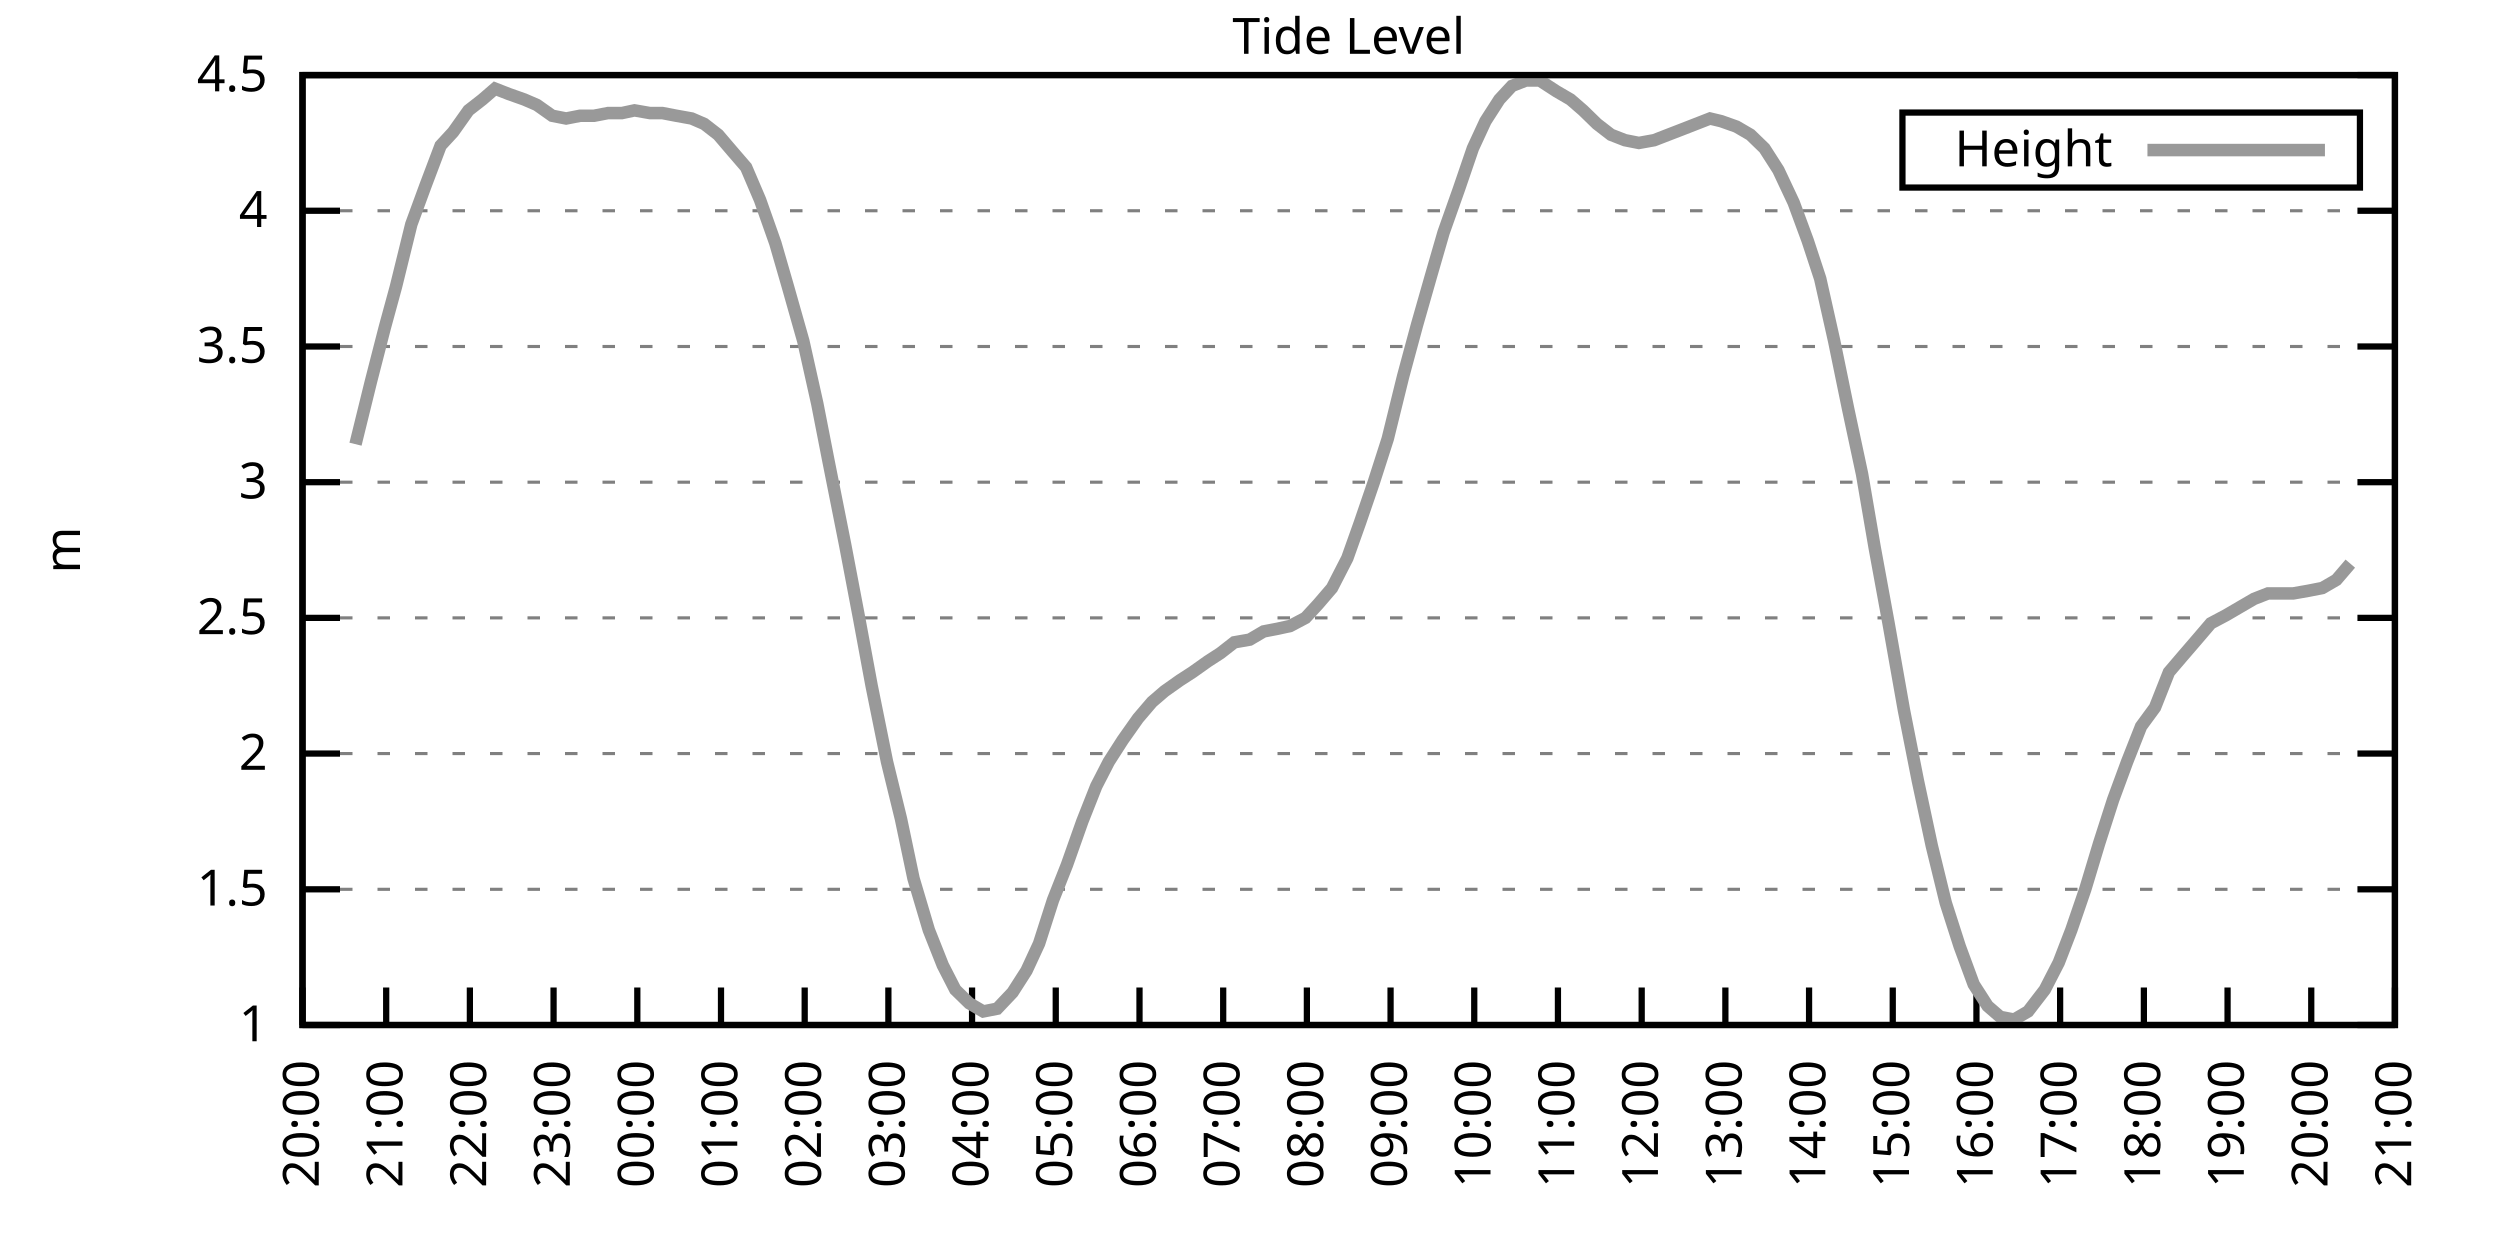
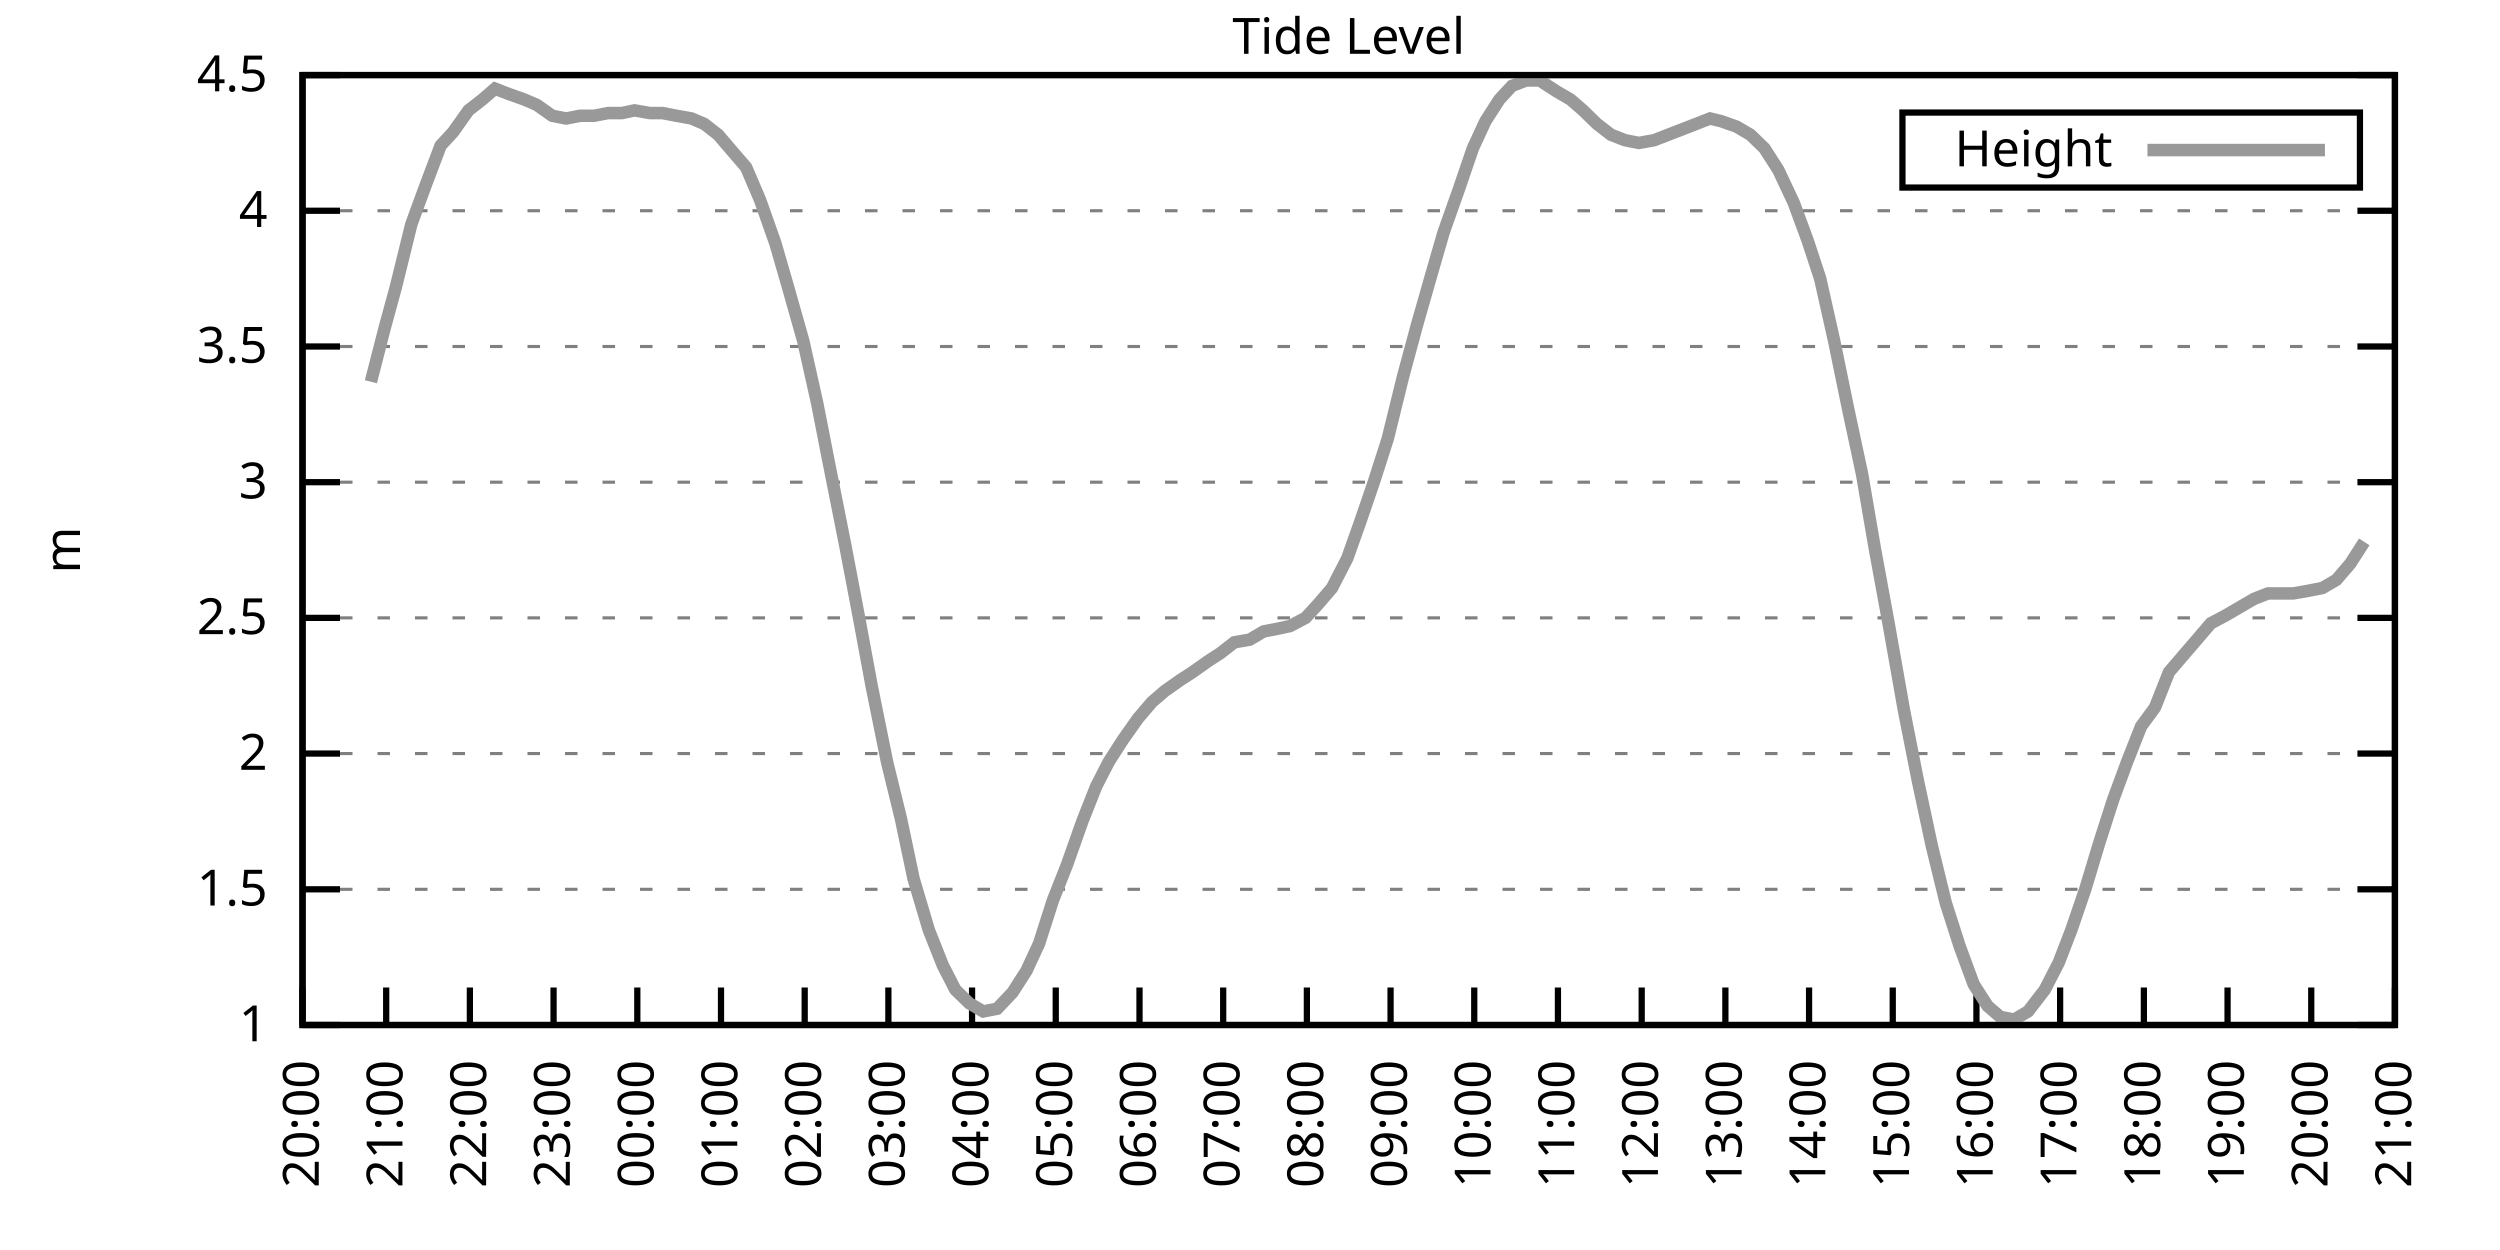
<svg xmlns="http://www.w3.org/2000/svg" xmlns:xlink="http://www.w3.org/1999/xlink" width="400" height="200" viewBox="0 0 400 200">
  <g id="gnuplot_canvas">
    <rect x="0" y="0" width="400" height="200" fill="none" />
    <defs>
      <circle id="gpDot" r="0.5" stroke-width="0.5" stroke="currentColor" />
      <path id="gpPt0" stroke-width="0.333" stroke="currentColor" d="M-1,0 h2 M0,-1 v2" />
      <path id="gpPt1" stroke-width="0.333" stroke="currentColor" d="M-1,-1 L1,1 M1,-1 L-1,1" />
      <path id="gpPt2" stroke-width="0.333" stroke="currentColor" d="M-1,0 L1,0 M0,-1 L0,1 M-1,-1 L1,1 M-1,1 L1,-1" />
      <rect id="gpPt3" stroke-width="0.333" stroke="currentColor" x="-1" y="-1" width="2" height="2" />
      <rect id="gpPt4" stroke-width="0.333" stroke="currentColor" fill="currentColor" x="-1" y="-1" width="2" height="2" />
      <circle id="gpPt5" stroke-width="0.333" stroke="currentColor" cx="0" cy="0" r="1" />
      <use xlink:href="#gpPt5" id="gpPt6" fill="currentColor" stroke="none" />
      <path id="gpPt7" stroke-width="0.333" stroke="currentColor" d="M0,-1.33 L-1.33,0.67 L1.33,0.67 z" />
      <use xlink:href="#gpPt7" id="gpPt8" fill="currentColor" stroke="none" />
      <use xlink:href="#gpPt7" id="gpPt9" stroke="currentColor" transform="rotate(180)" />
      <use xlink:href="#gpPt9" id="gpPt10" fill="currentColor" stroke="none" />
      <use xlink:href="#gpPt3" id="gpPt11" stroke="currentColor" transform="rotate(45)" />
      <use xlink:href="#gpPt11" id="gpPt12" fill="currentColor" stroke="none" />
      <path id="gpPt13" stroke-width="0.333" stroke="currentColor" d="M0,1.330 L1.265,0.411 L0.782,-1.067 L-0.782,-1.076 L-1.265,0.411 z" />
      <use xlink:href="#gpPt13" id="gpPt14" fill="currentColor" stroke="none" />
      <filter id="textbox" filterUnits="objectBoundingBox" x="0" y="0" height="1" width="1">
        <feFlood flood-color="white" flood-opacity="1" result="bgnd" />
        <feComposite in="SourceGraphic" in2="bgnd" operator="atop" />
      </filter>
      <filter id="greybox" filterUnits="objectBoundingBox" x="0" y="0" height="1" width="1">
        <feFlood flood-color="lightgrey" flood-opacity="1" result="grey" />
        <feComposite in="SourceGraphic" in2="grey" operator="atop" />
      </filter>
    </defs>
    <g fill="none" color="white" stroke="currentColor" stroke-width="1.00" stroke-linecap="butt" stroke-linejoin="miter">
</g>
    <g fill="none" color="black" stroke="currentColor" stroke-width="1.00" stroke-linecap="butt" stroke-linejoin="miter">
      <g stroke="none" shape-rendering="crispEdges">
        <polygon fill="rgb(255, 255, 255)" points="48.40,164.00 383.18,164.00 383.18,12.02 48.40,12.02 " />
      </g>
    </g>
    <g fill="none" color="black" stroke="currentColor" stroke-width="1.00" stroke-linecap="butt" stroke-linejoin="miter">
</g>
    <g fill="none" color="black" stroke="black" stroke-width="0.50" stroke-linecap="butt" stroke-linejoin="miter">
</g>
    <g fill="none" color="gray" stroke="currentColor" stroke-width="0.50" stroke-linecap="butt" stroke-linejoin="miter">
      <path stroke="gray" stroke-dasharray="2,4" class="gridline" d="M48.40,164.00 L383.19,164.00  " />
    </g>
    <g fill="none" color="gray" stroke="gray" stroke-width="1.00" stroke-linecap="butt" stroke-linejoin="miter">
</g>
    <g fill="none" color="black" stroke="currentColor" stroke-width="1.00" stroke-linecap="butt" stroke-linejoin="miter">
      <path stroke="black" d="M48.40,164.00 L54.40,164.00 M383.19,164.00 L377.19,164.00  " />
      <g transform="translate(42.80,166.60)" stroke="none" fill="black" font-family="Sans" font-size="8.00" text-anchor="end">
        <text>
          <tspan font-family="Sans"> 1</tspan>
        </text>
      </g>
    </g>
    <g fill="none" color="black" stroke="currentColor" stroke-width="1.00" stroke-linecap="butt" stroke-linejoin="miter">
</g>
    <g fill="none" color="black" stroke="black" stroke-width="0.50" stroke-linecap="butt" stroke-linejoin="miter">
</g>
    <g fill="none" color="gray" stroke="currentColor" stroke-width="0.50" stroke-linecap="butt" stroke-linejoin="miter">
      <path stroke="gray" stroke-dasharray="2,4" class="gridline" d="M48.40,142.29 L383.19,142.29  " />
    </g>
    <g fill="none" color="gray" stroke="gray" stroke-width="1.00" stroke-linecap="butt" stroke-linejoin="miter">
</g>
    <g fill="none" color="black" stroke="currentColor" stroke-width="1.00" stroke-linecap="butt" stroke-linejoin="miter">
      <path stroke="black" d="M48.40,142.29 L54.40,142.29 M383.19,142.29 L377.19,142.29  " />
      <g transform="translate(42.80,144.89)" stroke="none" fill="black" font-family="Sans" font-size="8.00" text-anchor="end">
        <text>
          <tspan font-family="Sans"> 1.5</tspan>
        </text>
      </g>
    </g>
    <g fill="none" color="black" stroke="currentColor" stroke-width="1.00" stroke-linecap="butt" stroke-linejoin="miter">
</g>
    <g fill="none" color="black" stroke="black" stroke-width="0.50" stroke-linecap="butt" stroke-linejoin="miter">
</g>
    <g fill="none" color="gray" stroke="currentColor" stroke-width="0.50" stroke-linecap="butt" stroke-linejoin="miter">
      <path stroke="gray" stroke-dasharray="2,4" class="gridline" d="M48.40,120.57 L383.19,120.57  " />
    </g>
    <g fill="none" color="gray" stroke="gray" stroke-width="1.00" stroke-linecap="butt" stroke-linejoin="miter">
</g>
    <g fill="none" color="black" stroke="currentColor" stroke-width="1.00" stroke-linecap="butt" stroke-linejoin="miter">
      <path stroke="black" d="M48.40,120.57 L54.40,120.57 M383.19,120.57 L377.19,120.57  " />
      <g transform="translate(42.80,123.17)" stroke="none" fill="black" font-family="Sans" font-size="8.00" text-anchor="end">
        <text>
          <tspan font-family="Sans"> 2</tspan>
        </text>
      </g>
    </g>
    <g fill="none" color="black" stroke="currentColor" stroke-width="1.00" stroke-linecap="butt" stroke-linejoin="miter">
</g>
    <g fill="none" color="black" stroke="black" stroke-width="0.50" stroke-linecap="butt" stroke-linejoin="miter">
</g>
    <g fill="none" color="gray" stroke="currentColor" stroke-width="0.50" stroke-linecap="butt" stroke-linejoin="miter">
      <path stroke="gray" stroke-dasharray="2,4" class="gridline" d="M48.40,98.86 L383.19,98.86  " />
    </g>
    <g fill="none" color="gray" stroke="gray" stroke-width="1.00" stroke-linecap="butt" stroke-linejoin="miter">
</g>
    <g fill="none" color="black" stroke="currentColor" stroke-width="1.00" stroke-linecap="butt" stroke-linejoin="miter">
      <path stroke="black" d="M48.40,98.86 L54.40,98.86 M383.19,98.86 L377.19,98.86  " />
      <g transform="translate(42.80,101.46)" stroke="none" fill="black" font-family="Sans" font-size="8.00" text-anchor="end">
        <text>
          <tspan font-family="Sans"> 2.5</tspan>
        </text>
      </g>
    </g>
    <g fill="none" color="black" stroke="currentColor" stroke-width="1.00" stroke-linecap="butt" stroke-linejoin="miter">
</g>
    <g fill="none" color="black" stroke="black" stroke-width="0.50" stroke-linecap="butt" stroke-linejoin="miter">
</g>
    <g fill="none" color="gray" stroke="currentColor" stroke-width="0.50" stroke-linecap="butt" stroke-linejoin="miter">
      <path stroke="gray" stroke-dasharray="2,4" class="gridline" d="M48.40,77.15 L383.19,77.15  " />
    </g>
    <g fill="none" color="gray" stroke="gray" stroke-width="1.00" stroke-linecap="butt" stroke-linejoin="miter">
</g>
    <g fill="none" color="black" stroke="currentColor" stroke-width="1.00" stroke-linecap="butt" stroke-linejoin="miter">
      <path stroke="black" d="M48.40,77.15 L54.40,77.15 M383.19,77.15 L377.19,77.15  " />
      <g transform="translate(42.80,79.75)" stroke="none" fill="black" font-family="Sans" font-size="8.00" text-anchor="end">
        <text>
          <tspan font-family="Sans"> 3</tspan>
        </text>
      </g>
    </g>
    <g fill="none" color="black" stroke="currentColor" stroke-width="1.00" stroke-linecap="butt" stroke-linejoin="miter">
</g>
    <g fill="none" color="black" stroke="black" stroke-width="0.50" stroke-linecap="butt" stroke-linejoin="miter">
</g>
    <g fill="none" color="gray" stroke="currentColor" stroke-width="0.50" stroke-linecap="butt" stroke-linejoin="miter">
      <path stroke="gray" stroke-dasharray="2,4" class="gridline" d="M48.40,55.44 L383.19,55.44  " />
    </g>
    <g fill="none" color="gray" stroke="gray" stroke-width="1.00" stroke-linecap="butt" stroke-linejoin="miter">
</g>
    <g fill="none" color="black" stroke="currentColor" stroke-width="1.00" stroke-linecap="butt" stroke-linejoin="miter">
      <path stroke="black" d="M48.40,55.44 L54.40,55.44 M383.19,55.44 L377.19,55.44  " />
      <g transform="translate(42.80,58.04)" stroke="none" fill="black" font-family="Sans" font-size="8.00" text-anchor="end">
        <text>
          <tspan font-family="Sans"> 3.5</tspan>
        </text>
      </g>
    </g>
    <g fill="none" color="black" stroke="currentColor" stroke-width="1.00" stroke-linecap="butt" stroke-linejoin="miter">
</g>
    <g fill="none" color="black" stroke="black" stroke-width="0.50" stroke-linecap="butt" stroke-linejoin="miter">
</g>
    <g fill="none" color="gray" stroke="currentColor" stroke-width="0.50" stroke-linecap="butt" stroke-linejoin="miter">
      <path stroke="gray" stroke-dasharray="2,4" class="gridline" d="M48.40,33.72 L383.19,33.72  " />
    </g>
    <g fill="none" color="gray" stroke="gray" stroke-width="1.00" stroke-linecap="butt" stroke-linejoin="miter">
</g>
    <g fill="none" color="black" stroke="currentColor" stroke-width="1.00" stroke-linecap="butt" stroke-linejoin="miter">
      <path stroke="black" d="M48.40,33.72 L54.40,33.72 M383.19,33.72 L377.19,33.72  " />
      <g transform="translate(42.80,36.32)" stroke="none" fill="black" font-family="Sans" font-size="8.00" text-anchor="end">
        <text>
          <tspan font-family="Sans"> 4</tspan>
        </text>
      </g>
    </g>
    <g fill="none" color="black" stroke="currentColor" stroke-width="1.00" stroke-linecap="butt" stroke-linejoin="miter">
</g>
    <g fill="none" color="black" stroke="black" stroke-width="0.50" stroke-linecap="butt" stroke-linejoin="miter">
</g>
    <g fill="none" color="gray" stroke="currentColor" stroke-width="0.50" stroke-linecap="butt" stroke-linejoin="miter">
      <path stroke="gray" stroke-dasharray="2,4" class="gridline" d="M48.40,12.01 L383.19,12.01  " />
    </g>
    <g fill="none" color="gray" stroke="gray" stroke-width="1.00" stroke-linecap="butt" stroke-linejoin="miter">
</g>
    <g fill="none" color="black" stroke="currentColor" stroke-width="1.00" stroke-linecap="butt" stroke-linejoin="miter">
      <path stroke="black" d="M48.40,12.01 L54.40,12.01 M383.19,12.01 L377.19,12.01  " />
      <g transform="translate(42.80,14.61)" stroke="none" fill="black" font-family="Sans" font-size="8.00" text-anchor="end">
        <text>
          <tspan font-family="Sans"> 4.5</tspan>
        </text>
      </g>
    </g>
    <g fill="none" color="black" stroke="currentColor" stroke-width="1.00" stroke-linecap="butt" stroke-linejoin="miter">
      <path stroke="black" d="M48.40,164.00 L48.40,158.00  " />
      <g transform="translate(51.00,169.60) rotate(270.00)" stroke="none" fill="black" font-family="Sans" font-size="8.00" text-anchor="end">
        <text>
          <tspan font-family="Sans">20:00</tspan>
        </text>
      </g>
    </g>
    <g fill="none" color="black" stroke="currentColor" stroke-width="1.00" stroke-linecap="butt" stroke-linejoin="miter">
      <path stroke="black" d="M61.79,164.00 L61.79,158.00  " />
      <g transform="translate(64.39,169.60) rotate(270.00)" stroke="none" fill="black" font-family="Sans" font-size="8.00" text-anchor="end">
        <text>
          <tspan font-family="Sans">21:00</tspan>
        </text>
      </g>
    </g>
    <g fill="none" color="black" stroke="currentColor" stroke-width="1.00" stroke-linecap="butt" stroke-linejoin="miter">
      <path stroke="black" d="M75.18,164.00 L75.18,158.00  " />
      <g transform="translate(77.78,169.60) rotate(270.00)" stroke="none" fill="black" font-family="Sans" font-size="8.00" text-anchor="end">
        <text>
          <tspan font-family="Sans">22:00</tspan>
        </text>
      </g>
    </g>
    <g fill="none" color="black" stroke="currentColor" stroke-width="1.00" stroke-linecap="butt" stroke-linejoin="miter">
      <path stroke="black" d="M88.57,164.00 L88.57,158.00  " />
      <g transform="translate(91.17,169.60) rotate(270.00)" stroke="none" fill="black" font-family="Sans" font-size="8.00" text-anchor="end">
        <text>
          <tspan font-family="Sans">23:00</tspan>
        </text>
      </g>
    </g>
    <g fill="none" color="black" stroke="currentColor" stroke-width="1.00" stroke-linecap="butt" stroke-linejoin="miter">
      <path stroke="black" d="M101.97,164.00 L101.97,158.00  " />
      <g transform="translate(104.57,169.60) rotate(270.00)" stroke="none" fill="black" font-family="Sans" font-size="8.00" text-anchor="end">
        <text>
          <tspan font-family="Sans">00:00</tspan>
        </text>
      </g>
    </g>
    <g fill="none" color="black" stroke="currentColor" stroke-width="1.00" stroke-linecap="butt" stroke-linejoin="miter">
      <path stroke="black" d="M115.36,164.00 L115.36,158.00  " />
      <g transform="translate(117.96,169.60) rotate(270.00)" stroke="none" fill="black" font-family="Sans" font-size="8.00" text-anchor="end">
        <text>
          <tspan font-family="Sans">01:00</tspan>
        </text>
      </g>
    </g>
    <g fill="none" color="black" stroke="currentColor" stroke-width="1.00" stroke-linecap="butt" stroke-linejoin="miter">
      <path stroke="black" d="M128.75,164.00 L128.75,158.00  " />
      <g transform="translate(131.35,169.60) rotate(270.00)" stroke="none" fill="black" font-family="Sans" font-size="8.00" text-anchor="end">
        <text>
          <tspan font-family="Sans">02:00</tspan>
        </text>
      </g>
    </g>
    <g fill="none" color="black" stroke="currentColor" stroke-width="1.00" stroke-linecap="butt" stroke-linejoin="miter">
      <path stroke="black" d="M142.14,164.00 L142.14,158.00  " />
      <g transform="translate(144.74,169.60) rotate(270.00)" stroke="none" fill="black" font-family="Sans" font-size="8.00" text-anchor="end">
        <text>
          <tspan font-family="Sans">03:00</tspan>
        </text>
      </g>
    </g>
    <g fill="none" color="black" stroke="currentColor" stroke-width="1.00" stroke-linecap="butt" stroke-linejoin="miter">
      <path stroke="black" d="M155.53,164.00 L155.53,158.00  " />
      <g transform="translate(158.13,169.60) rotate(270.00)" stroke="none" fill="black" font-family="Sans" font-size="8.00" text-anchor="end">
        <text>
          <tspan font-family="Sans">04:00</tspan>
        </text>
      </g>
    </g>
    <g fill="none" color="black" stroke="currentColor" stroke-width="1.00" stroke-linecap="butt" stroke-linejoin="miter">
      <path stroke="black" d="M168.92,164.00 L168.92,158.00  " />
      <g transform="translate(171.52,169.60) rotate(270.00)" stroke="none" fill="black" font-family="Sans" font-size="8.00" text-anchor="end">
        <text>
          <tspan font-family="Sans">05:00</tspan>
        </text>
      </g>
    </g>
    <g fill="none" color="black" stroke="currentColor" stroke-width="1.00" stroke-linecap="butt" stroke-linejoin="miter">
      <path stroke="black" d="M182.32,164.00 L182.32,158.00  " />
      <g transform="translate(184.92,169.60) rotate(270.00)" stroke="none" fill="black" font-family="Sans" font-size="8.00" text-anchor="end">
        <text>
          <tspan font-family="Sans">06:00</tspan>
        </text>
      </g>
    </g>
    <g fill="none" color="black" stroke="currentColor" stroke-width="1.00" stroke-linecap="butt" stroke-linejoin="miter">
      <path stroke="black" d="M195.71,164.00 L195.71,158.00  " />
      <g transform="translate(198.31,169.60) rotate(270.00)" stroke="none" fill="black" font-family="Sans" font-size="8.00" text-anchor="end">
        <text>
          <tspan font-family="Sans">07:00</tspan>
        </text>
      </g>
    </g>
    <g fill="none" color="black" stroke="currentColor" stroke-width="1.00" stroke-linecap="butt" stroke-linejoin="miter">
      <path stroke="black" d="M209.10,164.00 L209.10,158.00  " />
      <g transform="translate(211.70,169.60) rotate(270.00)" stroke="none" fill="black" font-family="Sans" font-size="8.00" text-anchor="end">
        <text>
          <tspan font-family="Sans">08:00</tspan>
        </text>
      </g>
    </g>
    <g fill="none" color="black" stroke="currentColor" stroke-width="1.00" stroke-linecap="butt" stroke-linejoin="miter">
      <path stroke="black" d="M222.49,164.00 L222.49,158.00  " />
      <g transform="translate(225.09,169.60) rotate(270.00)" stroke="none" fill="black" font-family="Sans" font-size="8.00" text-anchor="end">
        <text>
          <tspan font-family="Sans">09:00</tspan>
        </text>
      </g>
    </g>
    <g fill="none" color="black" stroke="currentColor" stroke-width="1.00" stroke-linecap="butt" stroke-linejoin="miter">
      <path stroke="black" d="M235.88,164.00 L235.88,158.00  " />
      <g transform="translate(238.48,169.60) rotate(270.00)" stroke="none" fill="black" font-family="Sans" font-size="8.00" text-anchor="end">
        <text>
          <tspan font-family="Sans">10:00</tspan>
        </text>
      </g>
    </g>
    <g fill="none" color="black" stroke="currentColor" stroke-width="1.00" stroke-linecap="butt" stroke-linejoin="miter">
      <path stroke="black" d="M249.27,164.00 L249.27,158.00  " />
      <g transform="translate(251.87,169.60) rotate(270.00)" stroke="none" fill="black" font-family="Sans" font-size="8.00" text-anchor="end">
        <text>
          <tspan font-family="Sans">11:00</tspan>
        </text>
      </g>
    </g>
    <g fill="none" color="black" stroke="currentColor" stroke-width="1.00" stroke-linecap="butt" stroke-linejoin="miter">
      <path stroke="black" d="M262.67,164.00 L262.67,158.00  " />
      <g transform="translate(265.27,169.60) rotate(270.00)" stroke="none" fill="black" font-family="Sans" font-size="8.00" text-anchor="end">
        <text>
          <tspan font-family="Sans">12:00</tspan>
        </text>
      </g>
    </g>
    <g fill="none" color="black" stroke="currentColor" stroke-width="1.00" stroke-linecap="butt" stroke-linejoin="miter">
      <path stroke="black" d="M276.06,164.00 L276.06,158.00  " />
      <g transform="translate(278.66,169.60) rotate(270.00)" stroke="none" fill="black" font-family="Sans" font-size="8.00" text-anchor="end">
        <text>
          <tspan font-family="Sans">13:00</tspan>
        </text>
      </g>
    </g>
    <g fill="none" color="black" stroke="currentColor" stroke-width="1.00" stroke-linecap="butt" stroke-linejoin="miter">
      <path stroke="black" d="M289.45,164.00 L289.45,158.00  " />
      <g transform="translate(292.05,169.60) rotate(270.00)" stroke="none" fill="black" font-family="Sans" font-size="8.00" text-anchor="end">
        <text>
          <tspan font-family="Sans">14:00</tspan>
        </text>
      </g>
    </g>
    <g fill="none" color="black" stroke="currentColor" stroke-width="1.00" stroke-linecap="butt" stroke-linejoin="miter">
      <path stroke="black" d="M302.84,164.00 L302.84,158.00  " />
      <g transform="translate(305.44,169.60) rotate(270.00)" stroke="none" fill="black" font-family="Sans" font-size="8.00" text-anchor="end">
        <text>
          <tspan font-family="Sans">15:00</tspan>
        </text>
      </g>
    </g>
    <g fill="none" color="black" stroke="currentColor" stroke-width="1.00" stroke-linecap="butt" stroke-linejoin="miter">
      <path stroke="black" d="M316.23,164.00 L316.23,158.00  " />
      <g transform="translate(318.83,169.60) rotate(270.00)" stroke="none" fill="black" font-family="Sans" font-size="8.00" text-anchor="end">
        <text>
          <tspan font-family="Sans">16:00</tspan>
        </text>
      </g>
    </g>
    <g fill="none" color="black" stroke="currentColor" stroke-width="1.00" stroke-linecap="butt" stroke-linejoin="miter">
      <path stroke="black" d="M329.62,164.00 L329.62,158.00  " />
      <g transform="translate(332.22,169.60) rotate(270.00)" stroke="none" fill="black" font-family="Sans" font-size="8.00" text-anchor="end">
        <text>
          <tspan font-family="Sans">17:00</tspan>
        </text>
      </g>
    </g>
    <g fill="none" color="black" stroke="currentColor" stroke-width="1.00" stroke-linecap="butt" stroke-linejoin="miter">
      <path stroke="black" d="M343.02,164.00 L343.02,158.00  " />
      <g transform="translate(345.62,169.60) rotate(270.00)" stroke="none" fill="black" font-family="Sans" font-size="8.00" text-anchor="end">
        <text>
          <tspan font-family="Sans">18:00</tspan>
        </text>
      </g>
    </g>
    <g fill="none" color="black" stroke="currentColor" stroke-width="1.00" stroke-linecap="butt" stroke-linejoin="miter">
      <path stroke="black" d="M356.41,164.00 L356.41,158.00  " />
      <g transform="translate(359.01,169.60) rotate(270.00)" stroke="none" fill="black" font-family="Sans" font-size="8.00" text-anchor="end">
        <text>
          <tspan font-family="Sans">19:00</tspan>
        </text>
      </g>
    </g>
    <g fill="none" color="black" stroke="currentColor" stroke-width="1.00" stroke-linecap="butt" stroke-linejoin="miter">
      <path stroke="black" d="M369.80,164.00 L369.80,158.00  " />
      <g transform="translate(372.40,169.60) rotate(270.00)" stroke="none" fill="black" font-family="Sans" font-size="8.00" text-anchor="end">
        <text>
          <tspan font-family="Sans">20:00</tspan>
        </text>
      </g>
    </g>
    <g fill="none" color="black" stroke="currentColor" stroke-width="1.00" stroke-linecap="butt" stroke-linejoin="miter">
      <path stroke="black" d="M383.19,164.00 L383.19,158.00  " />
      <g transform="translate(385.79,169.60) rotate(270.00)" stroke="none" fill="black" font-family="Sans" font-size="8.00" text-anchor="end">
        <text>
          <tspan font-family="Sans">21:00</tspan>
        </text>
      </g>
    </g>
    <g fill="none" color="black" stroke="currentColor" stroke-width="1.00" stroke-linecap="butt" stroke-linejoin="miter">
</g>
    <g fill="none" color="black" stroke="currentColor" stroke-width="1.00" stroke-linecap="butt" stroke-linejoin="miter">
      <path stroke="black" d="M48.40,12.01 L48.40,164.00 L383.19,164.00 L383.19,12.01 L48.40,12.01 Z  " />
    </g>
    <g fill="none" color="black" stroke="currentColor" stroke-width="1.00" stroke-linecap="butt" stroke-linejoin="miter">
</g>
    <g fill="none" color="black" stroke="currentColor" stroke-width="1.00" stroke-linecap="butt" stroke-linejoin="miter">
      <path stroke="black" d="M304.39,30.01 L304.39,18.01 L377.59,18.01 L377.59,30.01 L304.39,30.01 Z  " />
    </g>
    <g id="Tide_level_plot_1">
      <g fill="none" color="white" stroke="black" stroke-width="2.00" stroke-linecap="butt" stroke-linejoin="miter">
</g>
      <g fill="none" color="black" stroke="currentColor" stroke-width="2.00" stroke-linecap="butt" stroke-linejoin="miter">
        <g transform="translate(337.99,26.61)" stroke="none" fill="black" font-family="Sans" font-size="8.00" text-anchor="end">
          <text>
            <tspan font-family="Sans">Height</tspan>
          </text>
        </g>
      </g>
      <g fill="none" color="black" stroke="currentColor" stroke-width="2.00" stroke-linecap="butt" stroke-linejoin="miter">
-         <path stroke="rgb(153, 153, 153)" d="M343.59,24.01 L371.99,24.01 M56.88,71.07 L59.34,61.08 L61.57,52.40 L63.35,45.88 L65.81,35.89 L68.04,29.81   L70.50,23.30 L72.50,21.13 L74.96,17.66 L77.19,15.92 L79.20,14.18 L81.43,15.05 L83.89,15.92 L85.90,16.79   L88.35,18.52 L90.58,18.96 L92.82,18.52 L95.05,18.52 L97.28,18.09 L99.51,18.09 L101.52,17.66 L103.98,18.09   L105.98,18.09 L108.22,18.52 L110.67,18.96 L112.68,19.83 L114.91,21.56 L117.14,24.17 L119.38,26.77 L121.61,31.99   L124.06,38.93 L126.07,45.88 L128.53,54.57 L130.76,64.56 L132.54,73.67 L135.22,87.14 L137.45,98.86 L139.46,109.72   L141.92,121.88 L144.15,131.00 L146.16,140.55 L148.61,148.80 L150.85,154.45 L152.85,158.35 L155.09,160.53 L157.32,161.83   L159.55,161.39 L162.01,158.79 L164.24,155.31 L166.25,150.97 L168.48,144.02 L170.71,138.38 L173.17,131.43 L175.40,125.79   L177.41,121.88 L179.64,118.40 L182.09,114.93 L184.32,112.32 L186.33,110.59 L188.79,108.85 L190.80,107.55 L193.25,105.81   L195.26,104.51 L197.49,102.77 L199.95,102.34 L202.18,101.03 L204.41,100.60 L206.42,100.16 L208.88,98.86 L210.88,96.69   L213.12,94.08 L215.57,89.31 L217.58,83.66 L219.81,77.15 L222.04,70.20 L224.50,60.21 L226.73,51.96 L228.96,44.15   L230.97,37.20 L233.43,30.25 L235.66,23.73 L237.67,19.39 L239.90,15.92 L241.91,13.75 L244.14,12.88 L246.37,12.88   L249.05,14.62 L251.28,15.92 L253.29,17.66 L255.52,19.83 L257.76,21.56 L259.99,22.43 L262.22,22.87 L264.67,22.43   L266.91,21.56 L269.14,20.70 L271.37,19.83 L273.60,18.96 L275.39,19.39 L277.84,20.26 L280.07,21.56 L282.31,23.73   L284.54,27.21 L286.99,32.42 L289.23,38.50 L291.23,44.58 L293.47,54.57 L295.70,65.42 L297.93,75.85 L299.94,87.57   L302.17,99.73 L304.63,113.63 L306.86,124.92 L309.09,135.34 L311.32,144.46 L313.55,151.41 L315.79,157.49 L318.02,160.96   L320.03,162.70 L322.26,163.13 L324.49,161.83 L327.17,158.35 L329.40,154.01 L331.41,148.80 L333.64,142.29 L335.87,134.90   L338.10,127.96 L340.34,121.88 L342.57,116.23 L344.80,113.19 L347.03,107.55 L349.26,104.94 L351.50,102.34 L353.73,99.73   L356.18,98.43 L358.42,97.12 L360.65,95.82 L362.88,94.95 L365.11,94.95 L366.90,94.95 L369.35,94.52 L371.58,94.08   L373.82,92.78 L376.05,90.18  " />
+         <path stroke="rgb(153, 153, 153)" d="M343.59,24.01 L371.99,24.01 M59.34,61.08 L61.57,52.40 L63.35,45.88 L65.81,35.89 L68.04,29.81 L70.50,23.30   L72.50,21.13 L74.96,17.66 L77.19,15.92 L79.20,14.18 L81.43,15.05 L83.89,15.92 L85.90,16.79 L88.35,18.52   L90.58,18.96 L92.82,18.52 L95.05,18.52 L97.28,18.09 L99.51,18.09 L101.52,17.66 L103.98,18.09 L105.98,18.09   L108.22,18.52 L110.67,18.96 L112.68,19.83 L114.91,21.56 L117.14,24.17 L119.38,26.77 L121.61,31.99 L124.06,38.93   L126.07,45.88 L128.53,54.57 L130.76,64.56 L132.54,73.67 L135.22,87.14 L137.45,98.86 L139.46,109.72 L141.92,121.88   L144.15,131.00 L146.16,140.55 L148.61,148.80 L150.85,154.45 L152.85,158.35 L155.09,160.53 L157.32,161.83 L159.55,161.39   L162.01,158.79 L164.24,155.31 L166.25,150.97 L168.48,144.02 L170.71,138.38 L173.17,131.43 L175.40,125.79 L177.41,121.88   L179.64,118.40 L182.09,114.93 L184.32,112.32 L186.33,110.59 L188.79,108.85 L190.80,107.55 L193.25,105.81 L195.26,104.51   L197.49,102.77 L199.95,102.34 L202.18,101.03 L204.41,100.60 L206.42,100.16 L208.88,98.86 L210.88,96.69 L213.12,94.08   L215.57,89.31 L217.58,83.66 L219.81,77.15 L222.04,70.20 L224.50,60.21 L226.73,51.96 L228.96,44.15 L230.97,37.20   L233.43,30.25 L235.66,23.73 L237.67,19.39 L239.90,15.92 L241.91,13.75 L244.14,12.88 L246.37,12.88 L249.05,14.62   L251.28,15.92 L253.29,17.66 L255.52,19.83 L257.76,21.56 L259.99,22.43 L262.22,22.87 L264.67,22.43 L266.91,21.56   L269.14,20.70 L271.37,19.83 L273.60,18.96 L275.39,19.39 L277.84,20.26 L280.07,21.56 L282.31,23.73 L284.54,27.21   L286.99,32.42 L289.23,38.50 L291.23,44.58 L293.47,54.57 L295.70,65.42 L297.93,75.85 L299.94,87.57 L302.17,99.73   L304.63,113.63 L306.86,124.92 L309.09,135.34 L311.32,144.46 L313.55,151.41 L315.79,157.49 L318.02,160.96 L320.03,162.70   L322.26,163.13 L324.49,161.83 L327.17,158.35 L329.40,154.01 L331.41,148.80 L333.64,142.29 L335.87,134.90 L338.10,127.96   L340.34,121.88 L342.57,116.23 L344.80,113.19 L347.03,107.55 L349.26,104.94 L351.50,102.34 L353.73,99.73 L356.18,98.43   L358.42,97.12 L360.65,95.82 L362.88,94.95 L365.11,94.95 L366.90,94.95 L369.35,94.52 L371.58,94.08 L373.82,92.78   L376.05,90.18 L378.28,86.70  " />
      </g>
    </g>
    <g fill="none" color="black" stroke="currentColor" stroke-width="2.00" stroke-linecap="butt" stroke-linejoin="miter">
</g>
    <g fill="none" color="black" stroke="black" stroke-width="1.00" stroke-linecap="butt" stroke-linejoin="miter">
</g>
    <g fill="none" color="black" stroke="currentColor" stroke-width="1.00" stroke-linecap="butt" stroke-linejoin="miter">
      <path stroke="black" d="M48.40,12.01 L48.40,164.00 L383.19,164.00 L383.19,12.01 L48.40,12.01 Z  " />
      <g transform="translate(12.80,88.01) rotate(270.00)" stroke="none" fill="black" font-family="Sans" font-size="8.00" text-anchor="middle">
        <text>
          <tspan font-family="Sans">m</tspan>
        </text>
      </g>
    </g>
    <g fill="none" color="black" stroke="currentColor" stroke-width="1.00" stroke-linecap="butt" stroke-linejoin="miter">
</g>
    <g fill="none" color="black" stroke="currentColor" stroke-width="1.00" stroke-linecap="butt" stroke-linejoin="miter">
      <g transform="translate(215.79,8.61)" stroke="none" fill="black" font-family="Sans" font-size="8.00" text-anchor="middle">
        <text>
          <tspan font-family="Sans">Tide Level</tspan>
        </text>
      </g>
    </g>
    <g fill="none" color="black" stroke="currentColor" stroke-width="1.00" stroke-linecap="butt" stroke-linejoin="miter">
</g>
  </g>
</svg>
